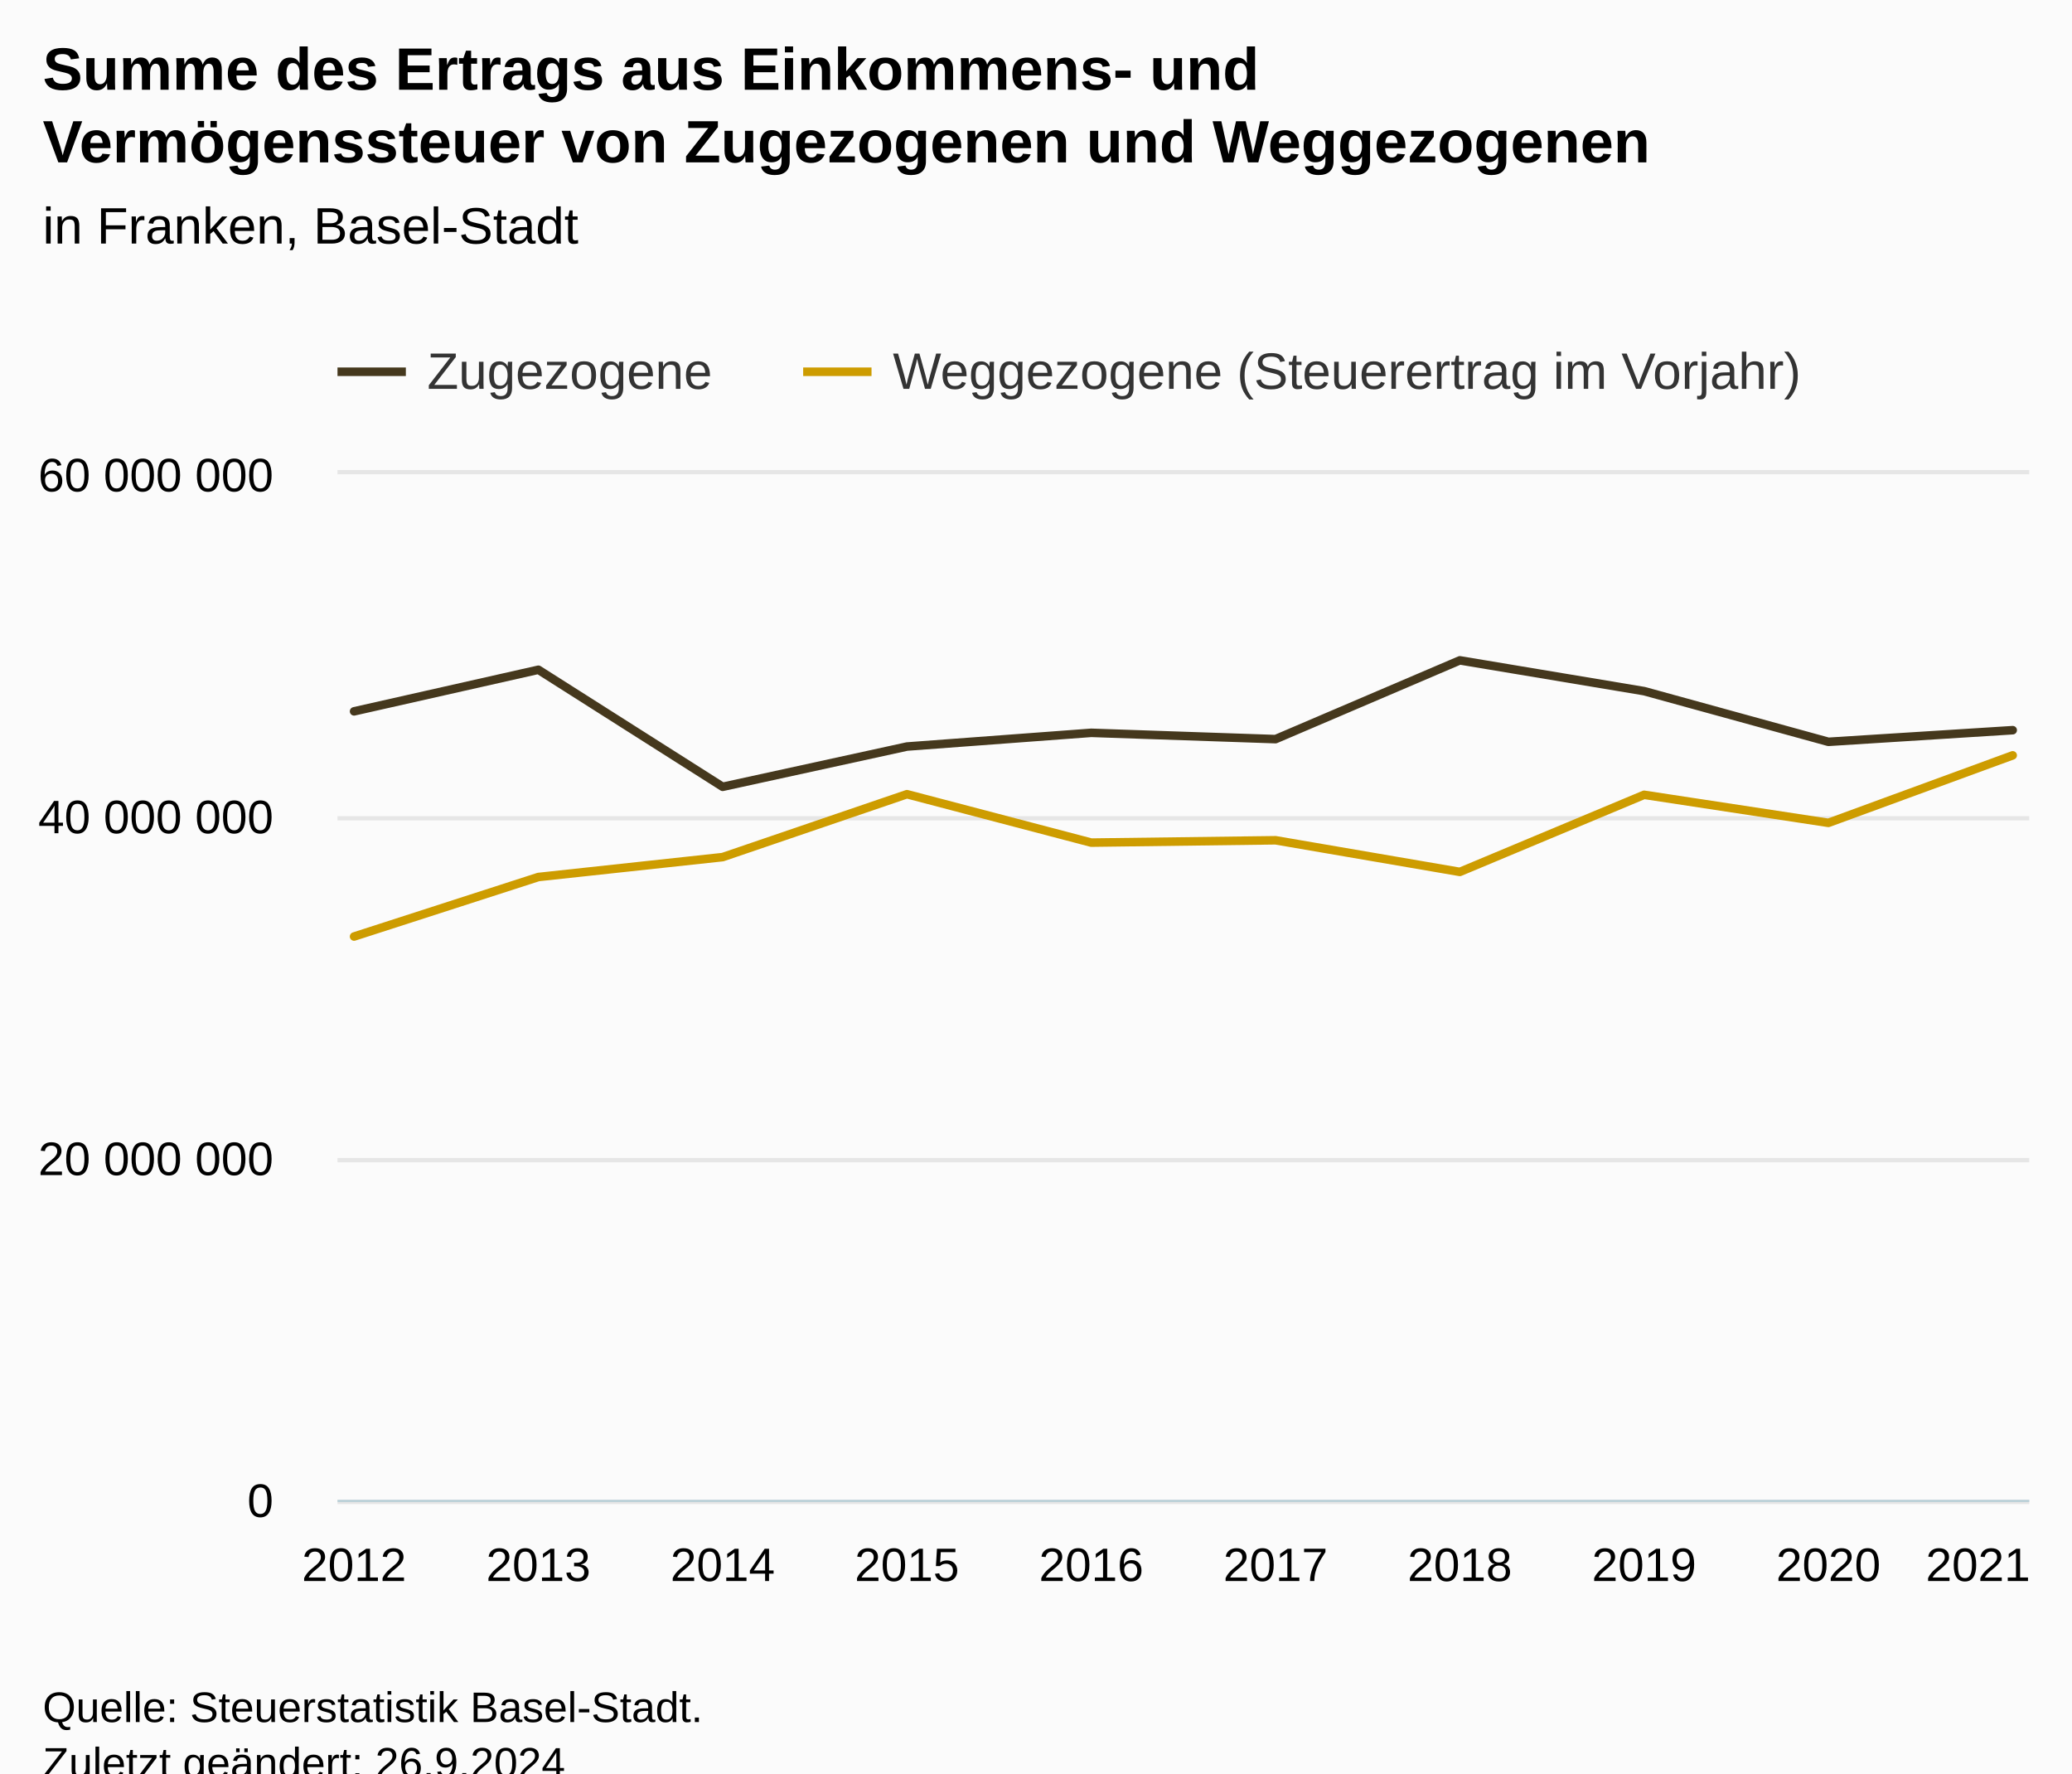
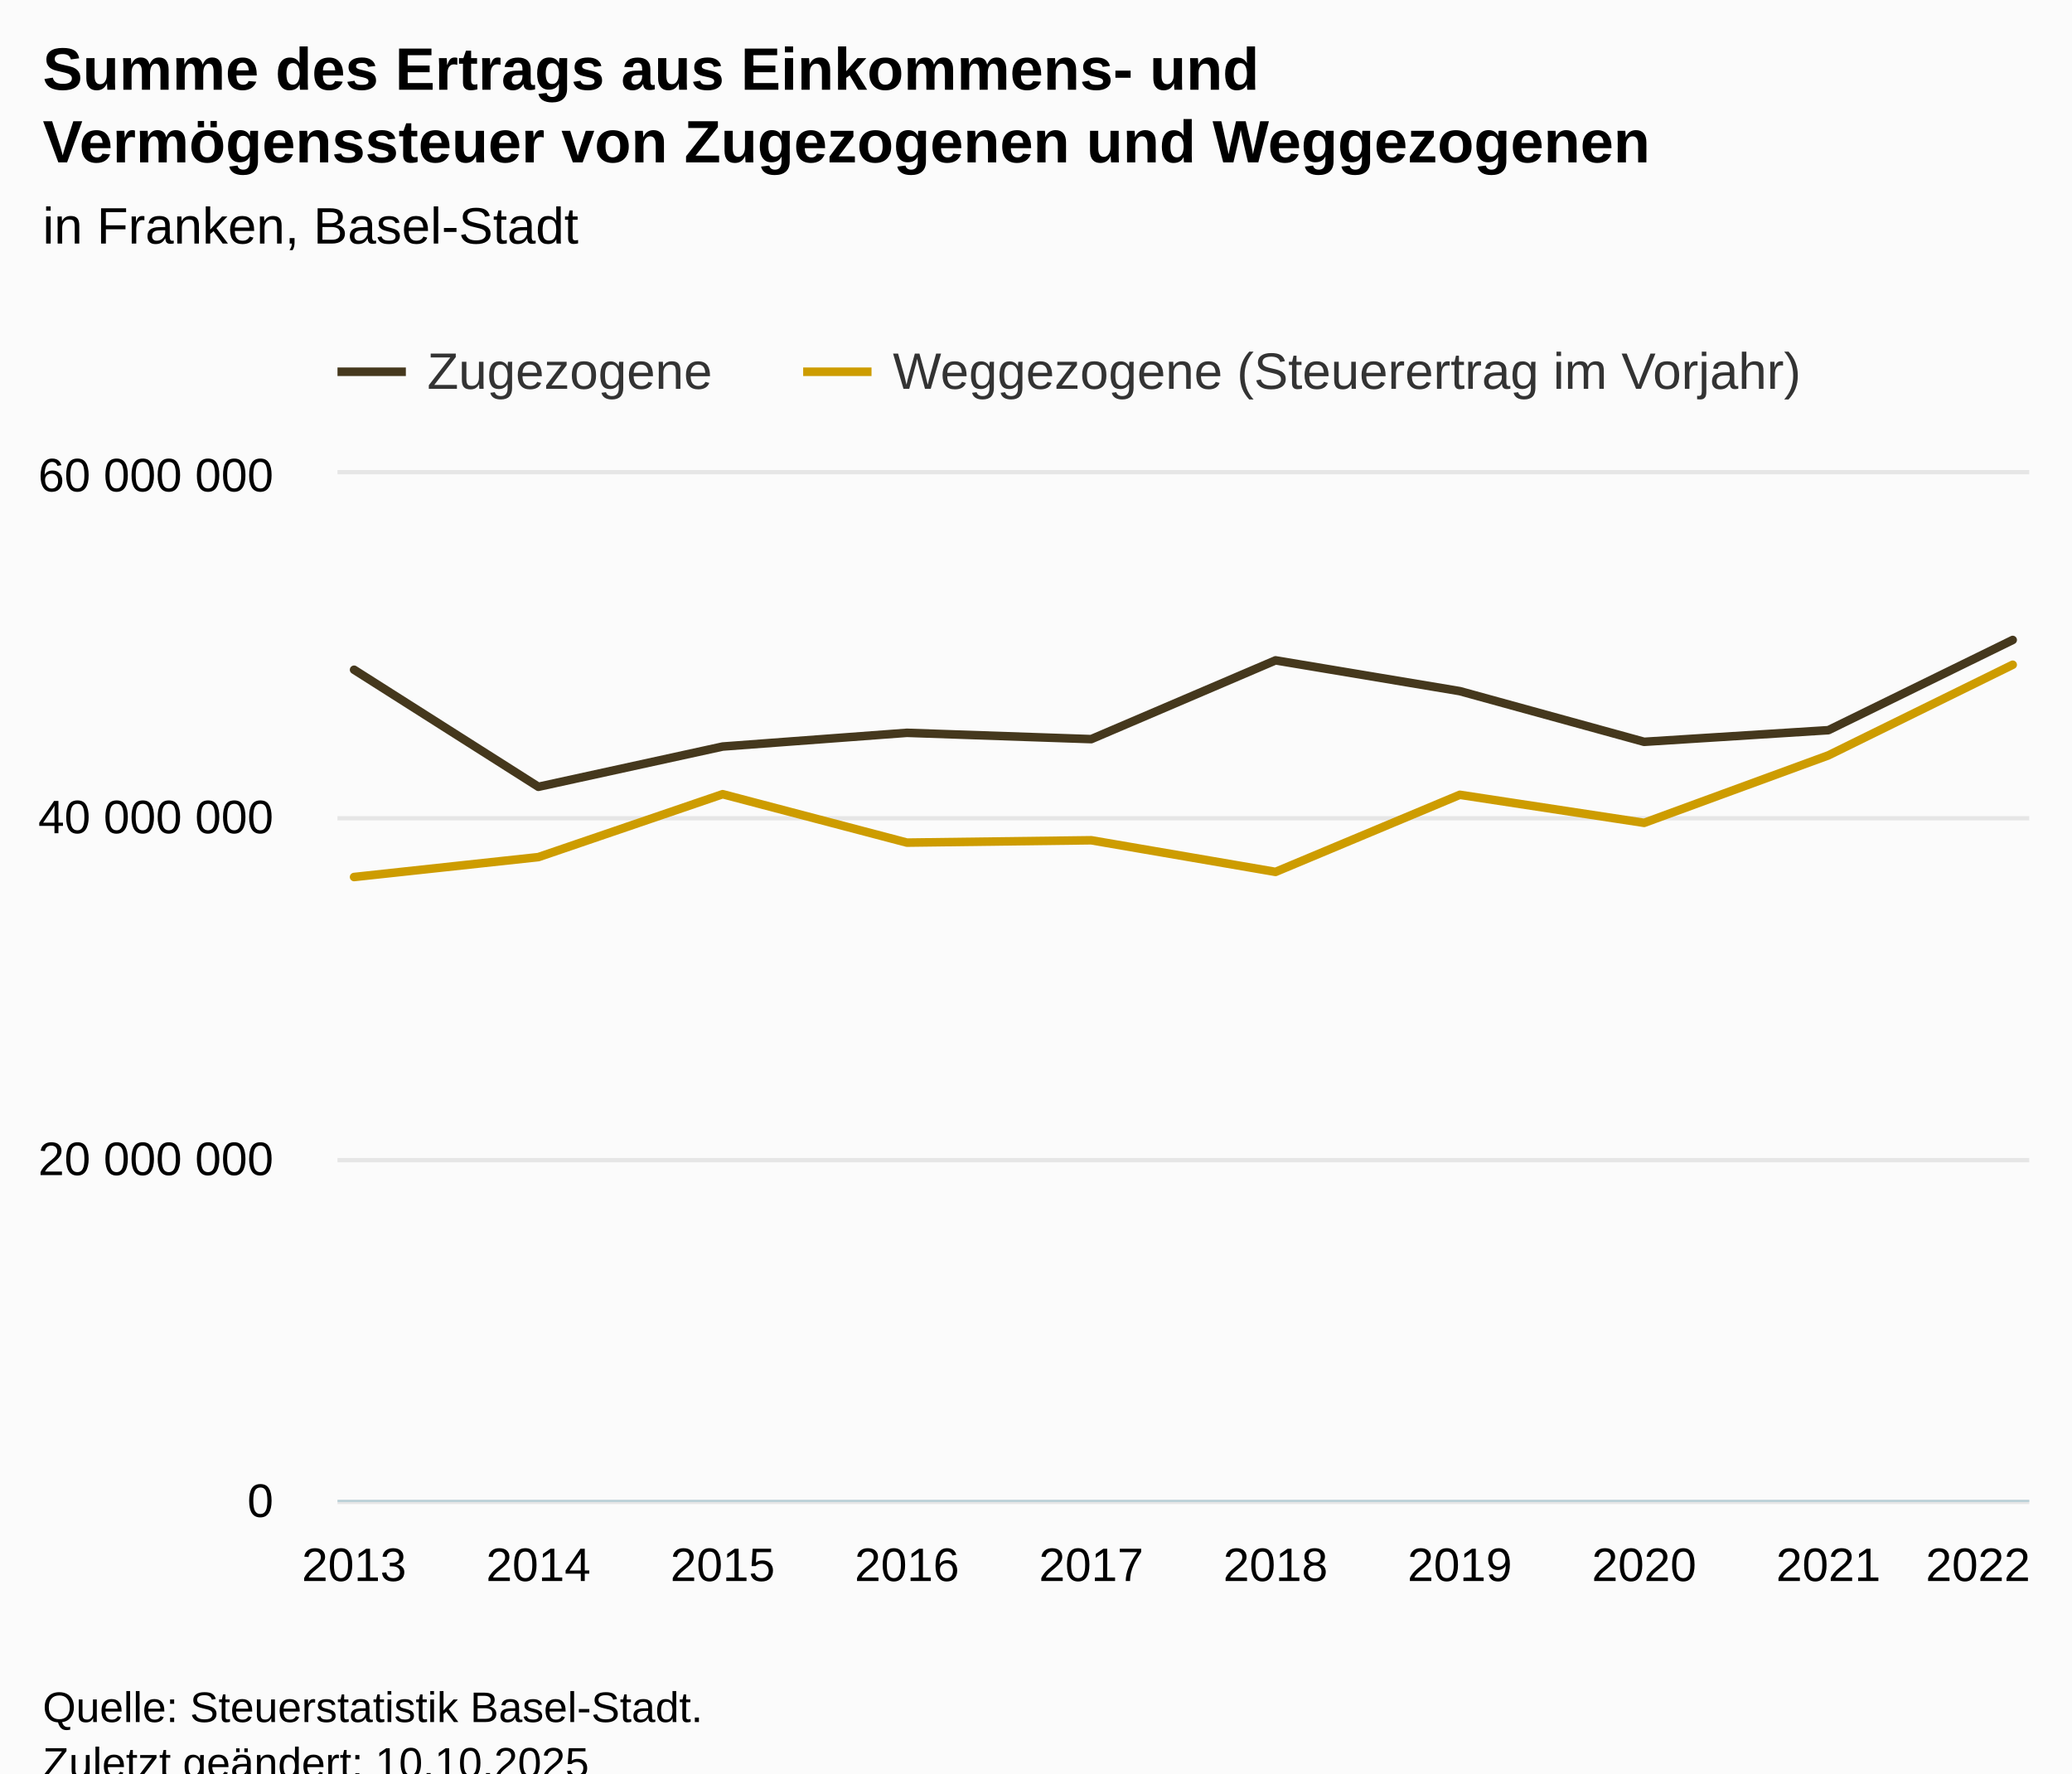
<svg xmlns="http://www.w3.org/2000/svg" version="1.1" class="highcharts-root" style="font-family:Arial;font-size:12px;" viewBox="0 0 485 415">
  <defs>
-     <clipPath id="highcharts-p9putg4-28-">
+     <clipPath id="highcharts-vrya135-28-">
      <rect x="0" y="0" width="396" height="240" fill="none" />
    </clipPath>
-     <clipPath id="highcharts-p9putg4-39-">
+     <clipPath id="highcharts-vrya135-39-">
      <rect x="0" y="0" width="396" height="240" fill="none" />
    </clipPath>
-     <clipPath id="highcharts-p9putg4-50-">
+     <clipPath id="highcharts-vrya135-50-">
      <rect x="79" y="111" width="396" height="240" fill="none" />
    </clipPath>
  </defs>
  <rect fill="#fbfbfb" class="highcharts-background" x="0" y="0" width="485" height="428" rx="0" ry="0" />
  <rect fill="none" class="highcharts-plot-background" x="79" y="111" width="396" height="240" />
  <g class="highcharts-pane-group" data-z-index="0" />
  <g class="highcharts-grid highcharts-xaxis-grid" data-z-index="1">
    <path fill="none" data-z-index="1" class="highcharts-grid-line" d="M 82.5 111 L 82.5 351" opacity="1" />
    <path fill="none" data-z-index="1" class="highcharts-grid-line" d="M 125.5 111 L 125.5 351" opacity="1" />
    <path fill="none" data-z-index="1" class="highcharts-grid-line" d="M 168.5 111 L 168.5 351" opacity="1" />
    <path fill="none" data-z-index="1" class="highcharts-grid-line" d="M 211.5 111 L 211.5 351" opacity="1" />
    <path fill="none" data-z-index="1" class="highcharts-grid-line" d="M 254.5 111 L 254.5 351" opacity="1" />
    <path fill="none" data-z-index="1" class="highcharts-grid-line" d="M 298.5 111 L 298.5 351" opacity="1" />
    <path fill="none" data-z-index="1" class="highcharts-grid-line" d="M 341.5 111 L 341.5 351" opacity="1" />
    <path fill="none" data-z-index="1" class="highcharts-grid-line" d="M 384.5 111 L 384.5 351" opacity="1" />
    <path fill="none" data-z-index="1" class="highcharts-grid-line" d="M 427.5 111 L 427.5 351" opacity="1" />
    <path fill="none" data-z-index="1" class="highcharts-grid-line" d="M 470.5 111 L 470.5 351" opacity="1" />
  </g>
  <g class="highcharts-grid highcharts-yaxis-grid" data-z-index="1">
    <path fill="none" stroke="#e6e6e6" stroke-width="1" data-z-index="1" class="highcharts-grid-line" d="M 79 351.5 L 475 351.5" opacity="1" />
    <path fill="none" stroke="#e6e6e6" stroke-width="1" data-z-index="1" class="highcharts-grid-line" d="M 79 271.5 L 475 271.5" opacity="1" />
    <path fill="none" stroke="#e6e6e6" stroke-width="1" data-z-index="1" class="highcharts-grid-line" d="M 79 191.5 L 475 191.5" opacity="1" />
    <path fill="none" stroke="#e6e6e6" stroke-width="1" data-z-index="1" class="highcharts-grid-line" d="M 79 110.5 L 475 110.5" opacity="1" />
  </g>
  <g class="highcharts-grid highcharts-yaxis-grid" data-z-index="1" />
  <rect fill="none" class="highcharts-plot-border" data-z-index="1" x="79" y="111" width="396" height="240" />
  <g class="highcharts-axis highcharts-xaxis" data-z-index="2">
    <path fill="none" class="highcharts-axis-line" stroke="#B9CFD7" stroke-width="0.5" data-z-index="7" d="M 79 351.25 L 475 351.25" />
  </g>
  <g class="highcharts-axis highcharts-yaxis" data-z-index="2">
    <path fill="none" class="highcharts-axis-line" data-z-index="7" d="M 79 111 L 79 351" />
  </g>
  <g class="highcharts-axis highcharts-yaxis" data-z-index="2">
    <path fill="none" class="highcharts-axis-line" data-z-index="7" d="M 475 111 L 475 351" />
  </g>
  <g class="highcharts-series-group" data-z-index="3">
-     <g class="highcharts-series highcharts-series-0 highcharts-line-series" data-z-index="0.1" opacity="1" transform="translate(79,111) scale(1 1)" clip-path="url(#highcharts-p9putg4-39-)">
-       <path fill="none" d="M 3.882 55.471 L 47.02 45.741 L 90.157 73.132 L 133.294 63.709 L 176.431 60.498 L 219.569 61.975 L 262.706 43.54 L 305.843 50.743 L 348.98 62.604 L 392.118 59.881" class="highcharts-graph" data-z-index="1" stroke="#45381D" stroke-width="2" stroke-linejoin="round" stroke-linecap="round" />
+     <g class="highcharts-series highcharts-series-0 highcharts-line-series" data-z-index="0.1" opacity="1" transform="translate(79,111) scale(1 1)" clip-path="url(#highcharts-vrya135-39-)">
+       <path fill="none" d="M 3.882 45.741 L 47.02 73.132 L 90.157 63.709 L 133.294 60.498 L 176.431 61.975 L 219.569 43.54 L 262.706 50.743 L 305.843 62.604 L 348.98 59.881 L 392.118 38.77" class="highcharts-graph" data-z-index="1" stroke="#45381D" stroke-width="2" stroke-linejoin="round" stroke-linecap="round" />
    </g>
    <g class="highcharts-markers highcharts-series-0 highcharts-line-series" data-z-index="0.1" opacity="1" transform="translate(79,111) scale(1 1)" clip-path="none" />
-     <g class="highcharts-series highcharts-series-1 highcharts-line-series" data-z-index="0.1" opacity="1" transform="translate(79,111) scale(1 1)" clip-path="url(#highcharts-p9putg4-39-)">
-       <path fill="none" d="M 3.882 108.169 L 47.02 94.243 L 90.157 89.584 L 133.294 74.862 L 176.431 86.194 L 219.569 85.645 L 262.706 93.046 L 305.843 75.004 L 348.98 81.569 L 392.118 65.77" class="highcharts-graph" data-z-index="1" stroke="#CD9C00" stroke-width="2" stroke-linejoin="round" stroke-linecap="round" />
+     <g class="highcharts-series highcharts-series-1 highcharts-line-series" data-z-index="0.1" opacity="1" transform="translate(79,111) scale(1 1)" clip-path="url(#highcharts-vrya135-39-)">
+       <path fill="none" d="M 3.882 94.243 L 47.02 89.584 L 90.157 74.862 L 133.294 86.194 L 176.431 85.645 L 219.569 93.046 L 262.706 75.004 L 305.843 81.569 L 348.98 65.77 L 392.118 44.569" class="highcharts-graph" data-z-index="1" stroke="#CD9C00" stroke-width="2" stroke-linejoin="round" stroke-linecap="round" />
    </g>
    <g class="highcharts-markers highcharts-series-1 highcharts-line-series" data-z-index="0.1" opacity="1" transform="translate(79,111) scale(1 1)" clip-path="none" />
  </g>
  <text x="10" text-anchor="start" class="highcharts-title" data-z-index="4" style="color:#000000;font-size:14px;font-weight:bold;fill:#000000;" y="21">
    <tspan>Summe des Ertrags aus Einkommens- und</tspan>
    <tspan dy="17" x="10">Vermögenssteuer von Zugezogenen und Weggezogenen</tspan>
  </text>
  <text x="10" text-anchor="start" class="highcharts-subtitle" data-z-index="4" style="color:#000000;font-size:12px;font-weight:normal;fill:#000000;" y="57">
    <tspan>in Franken, Basel-Stadt</tspan>
  </text>
  <text x="10" text-anchor="start" class="highcharts-caption" data-z-index="4" style="color:#666666;fill:#666666;" y="385" />
  <g class="highcharts-legend" data-z-index="7" transform="translate(71,73)">
    <rect fill="none" class="highcharts-legend-box" rx="0" ry="0" x="0" y="0" width="363" height="26" visibility="visible" />
    <g data-z-index="1">
      <g>
        <g class="highcharts-legend-item highcharts-line-series highcharts-color-undefined highcharts-series-0" data-z-index="1" transform="translate(8,3)">
          <path fill="none" d="M 0 11 L 16 11" class="highcharts-graph" stroke="#45381D" stroke-width="2" />
          <text x="21" style="color:#333333;cursor:pointer;font-size:12px;font-weight:normal;fill:#333333;" text-anchor="start" data-z-index="2" y="15">
            <tspan>Zugezogene</tspan>
          </text>
        </g>
        <g class="highcharts-legend-item highcharts-line-series highcharts-color-undefined highcharts-series-1" data-z-index="1" transform="translate(117,3)">
          <path fill="none" d="M 0 11 L 16 11" class="highcharts-graph" stroke="#CD9C00" stroke-width="2" />
          <text x="21" y="15" style="color:#333333;cursor:pointer;font-size:12px;font-weight:normal;fill:#333333;" text-anchor="start" data-z-index="2">
            <tspan>Weggezogene (Steuerertrag im Vorjahr)</tspan>
          </text>
        </g>
      </g>
    </g>
  </g>
  <g class="highcharts-axis-labels highcharts-xaxis-labels" data-z-index="7">
-     <text x="82.882" style="color:#000000;cursor:default;font-size:11px;fill:#000000;" text-anchor="middle" transform="translate(0,0)" y="370" opacity="1">2012</text>
-     <text x="126.02" style="color:#000000;cursor:default;font-size:11px;fill:#000000;" text-anchor="middle" transform="translate(0,0)" y="370" opacity="1">2013</text>
-     <text x="169.157" style="color:#000000;cursor:default;font-size:11px;fill:#000000;" text-anchor="middle" transform="translate(0,0)" y="370" opacity="1">2014</text>
-     <text x="212.294" style="color:#000000;cursor:default;font-size:11px;fill:#000000;" text-anchor="middle" transform="translate(0,0)" y="370" opacity="1">2015</text>
-     <text x="255.431" style="color:#000000;cursor:default;font-size:11px;fill:#000000;" text-anchor="middle" transform="translate(0,0)" y="370" opacity="1">2016</text>
-     <text x="298.569" style="color:#000000;cursor:default;font-size:11px;fill:#000000;" text-anchor="middle" transform="translate(0,0)" y="370" opacity="1">2017</text>
-     <text x="341.706" style="color:#000000;cursor:default;font-size:11px;fill:#000000;" text-anchor="middle" transform="translate(0,0)" y="370" opacity="1">2018</text>
-     <text x="384.843" style="color:#000000;cursor:default;font-size:11px;fill:#000000;" text-anchor="middle" transform="translate(0,0)" y="370" opacity="1">2019</text>
-     <text x="427.98" style="color:#000000;cursor:default;font-size:11px;fill:#000000;" text-anchor="middle" transform="translate(0,0)" y="370" opacity="1">2020</text>
-     <text x="463" style="color:#000000;cursor:default;font-size:11px;fill:#000000;" text-anchor="middle" transform="translate(0,0)" y="370" opacity="1">2021</text>
+     <text x="82.882" style="color:#000000;cursor:default;font-size:11px;fill:#000000;" text-anchor="middle" transform="translate(0,0)" y="370" opacity="1">2013</text>
+     <text x="126.02" style="color:#000000;cursor:default;font-size:11px;fill:#000000;" text-anchor="middle" transform="translate(0,0)" y="370" opacity="1">2014</text>
+     <text x="169.157" style="color:#000000;cursor:default;font-size:11px;fill:#000000;" text-anchor="middle" transform="translate(0,0)" y="370" opacity="1">2015</text>
+     <text x="212.294" style="color:#000000;cursor:default;font-size:11px;fill:#000000;" text-anchor="middle" transform="translate(0,0)" y="370" opacity="1">2016</text>
+     <text x="255.431" style="color:#000000;cursor:default;font-size:11px;fill:#000000;" text-anchor="middle" transform="translate(0,0)" y="370" opacity="1">2017</text>
+     <text x="298.569" style="color:#000000;cursor:default;font-size:11px;fill:#000000;" text-anchor="middle" transform="translate(0,0)" y="370" opacity="1">2018</text>
+     <text x="341.706" style="color:#000000;cursor:default;font-size:11px;fill:#000000;" text-anchor="middle" transform="translate(0,0)" y="370" opacity="1">2019</text>
+     <text x="384.843" style="color:#000000;cursor:default;font-size:11px;fill:#000000;" text-anchor="middle" transform="translate(0,0)" y="370" opacity="1">2020</text>
+     <text x="427.98" style="color:#000000;cursor:default;font-size:11px;fill:#000000;" text-anchor="middle" transform="translate(0,0)" y="370" opacity="1">2021</text>
+     <text x="463" style="color:#000000;cursor:default;font-size:11px;fill:#000000;" text-anchor="middle" transform="translate(0,0)" y="370" opacity="1">2022</text>
  </g>
  <g class="highcharts-axis-labels highcharts-yaxis-labels" data-z-index="7">
    <text x="64" style="color:#000000;cursor:default;font-size:11px;fill:#000000;" text-anchor="end" transform="translate(0,0)" y="355" opacity="1">0</text>
    <text x="64" style="color:#000000;cursor:default;font-size:11px;fill:#000000;" text-anchor="end" transform="translate(0,0)" y="275" opacity="1">
      <tspan>20 000 000</tspan>
    </text>
    <text x="64" style="color:#000000;cursor:default;font-size:11px;fill:#000000;" text-anchor="end" transform="translate(0,0)" y="195" opacity="1">
      <tspan>40 000 000</tspan>
    </text>
    <text x="64" style="color:#000000;cursor:default;font-size:11px;fill:#000000;" text-anchor="end" transform="translate(0,0)" y="115" opacity="1">
      <tspan>60 000 000</tspan>
    </text>
  </g>
  <g class="highcharts-axis-labels highcharts-yaxis-labels" data-z-index="7" />
  <text x="10" class="highcharts-credits" text-anchor="start" data-z-index="8" style="cursor:default;color:#000000;font-size:10px;fill:#000000;" y="403">
    <tspan>Quelle: Steuerstatistik Basel-Stadt.</tspan>
-     <tspan x="10" dy="13">Zuletzt geändert: 26.9.2024</tspan>
+     <tspan x="10" dy="13">Zuletzt geändert: 10.10.2025</tspan>
  </text>
-   <g class="highcharts-control-points" data-z-index="99" clip-path="url(#highcharts-p9putg4-50-)" />
+   <g class="highcharts-control-points" data-z-index="99" clip-path="url(#highcharts-vrya135-50-)" />
</svg>
